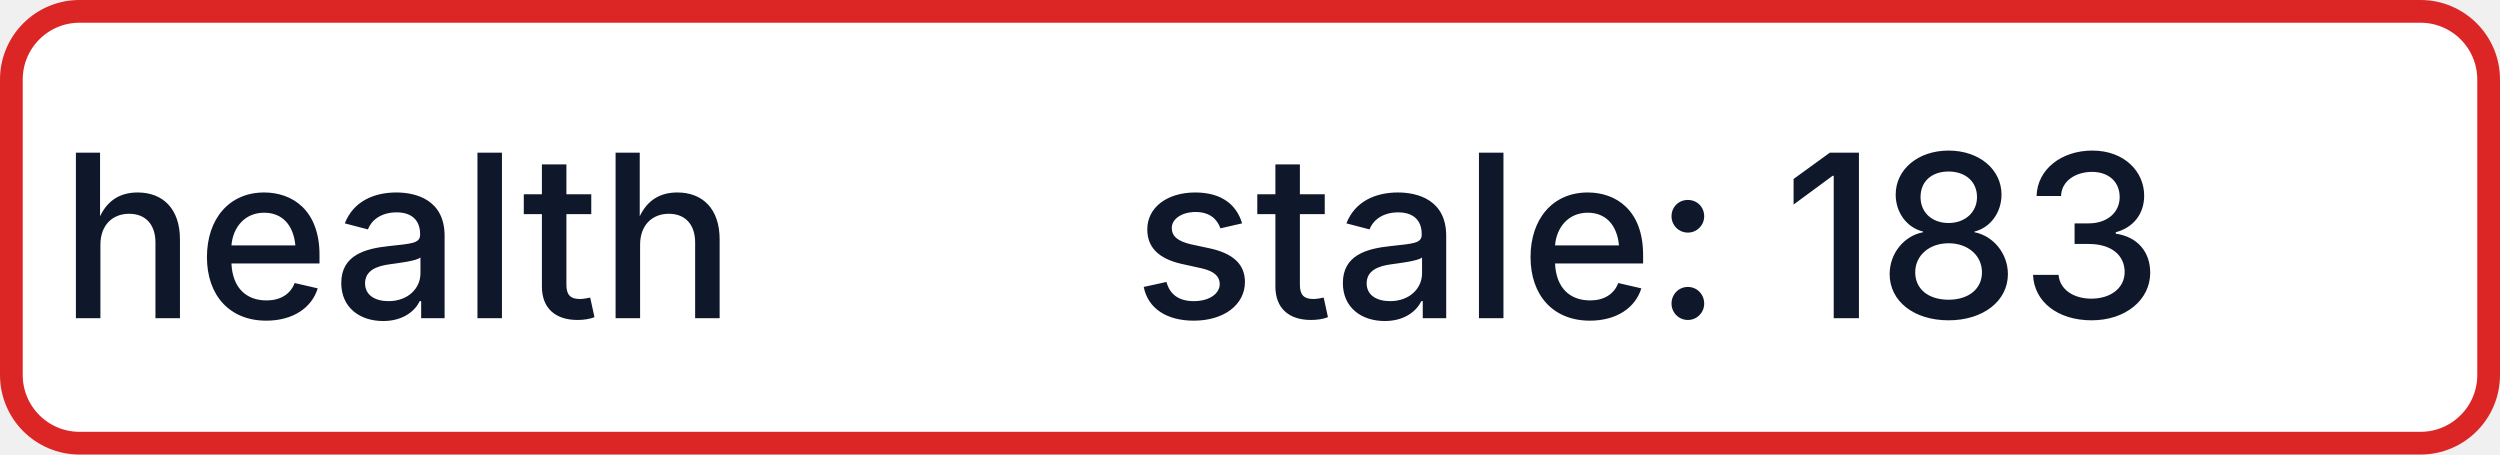
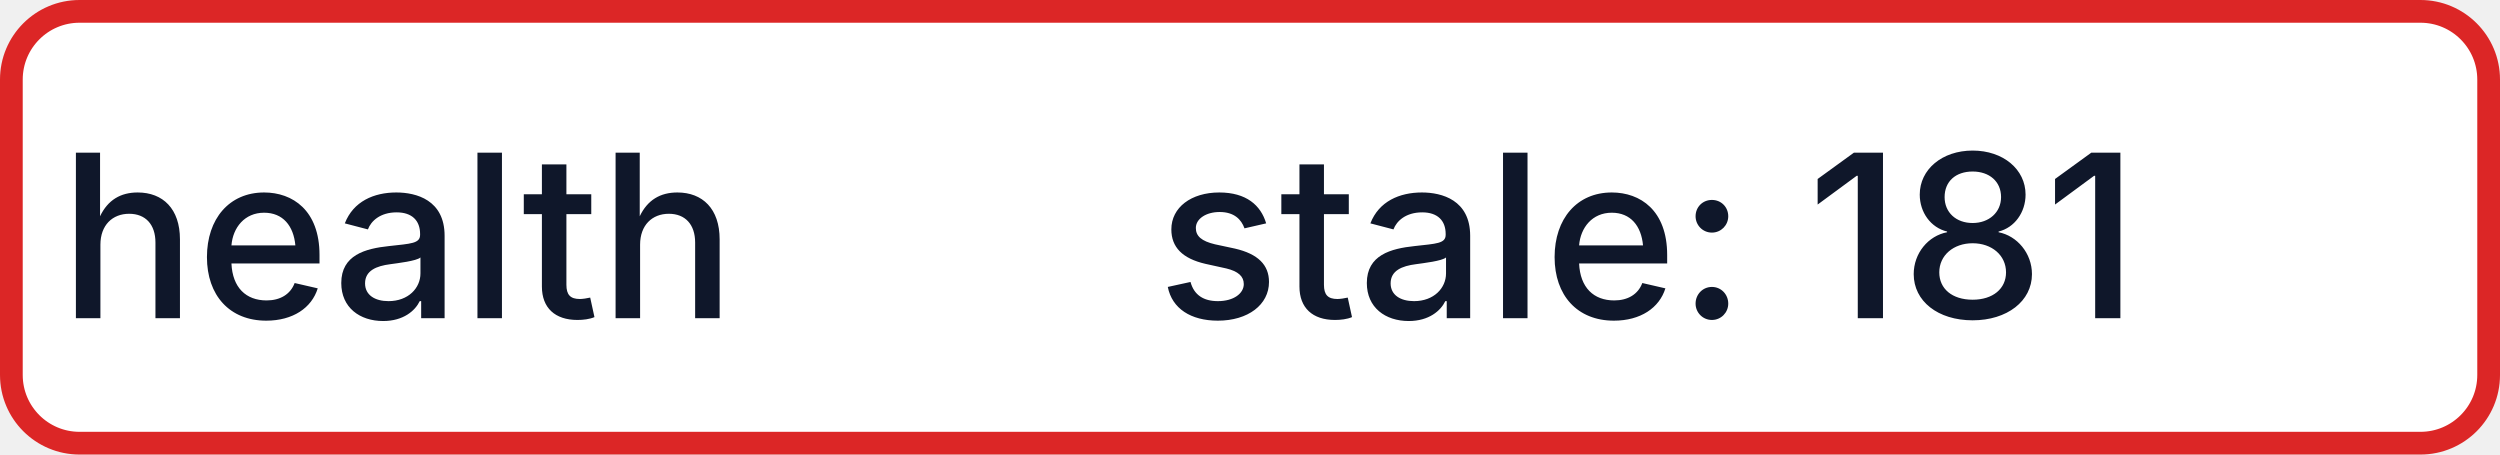
- <svg xmlns="http://www.w3.org/2000/svg" width="110" height="20" role="img" aria-label="health: stale: 183">
+ <svg xmlns="http://www.w3.org/2000/svg" width="110" height="20" role="img" aria-label="health: stale: 181">
  <rect x="0.5" y="0.5" width="109" height="19" rx="3" fill="#FFFFFF" stroke="#DC2626" stroke-width="1" />
  <g fill="#0F172A" text-anchor="middle" font-family="-apple-system,BlinkMacSystemFont,Segoe UI,sans-serif" font-size="10" font-weight="500">
    <text x="17.5" y="14">health</text>
-     <text x="72.5" y="14" textLength="68" lengthAdjust="spacingAndGlyphs">stale: 183</text>
+     <text x="72.5" y="14" textLength="68" lengthAdjust="spacingAndGlyphs">stale: 181</text>
  </g>
</svg>
